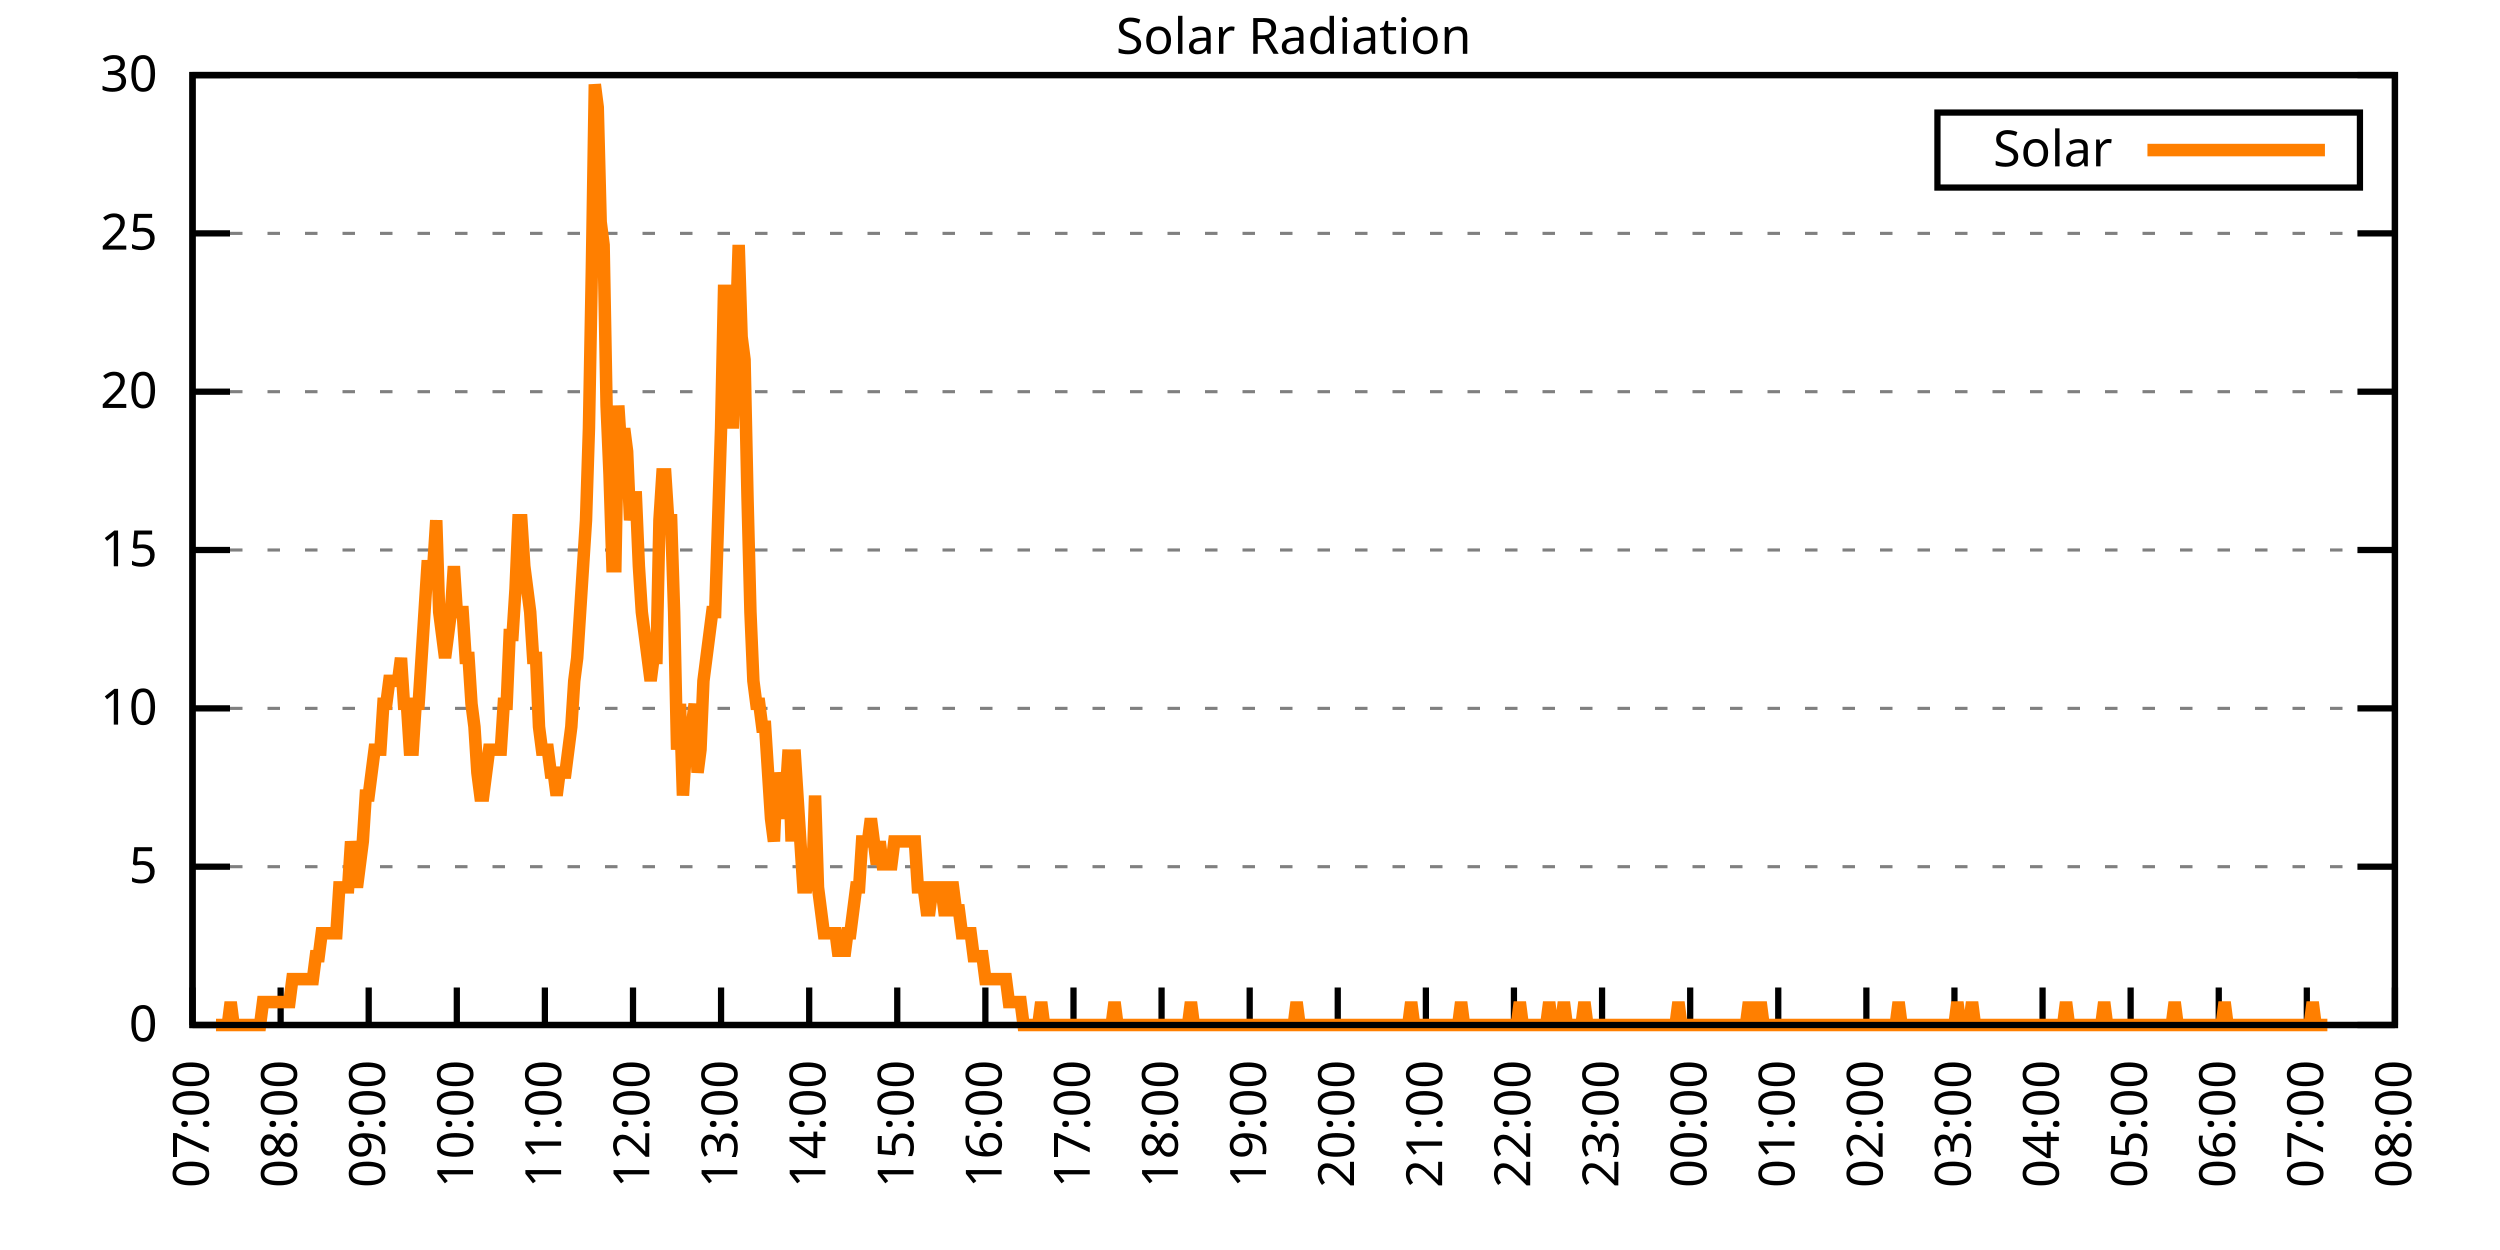
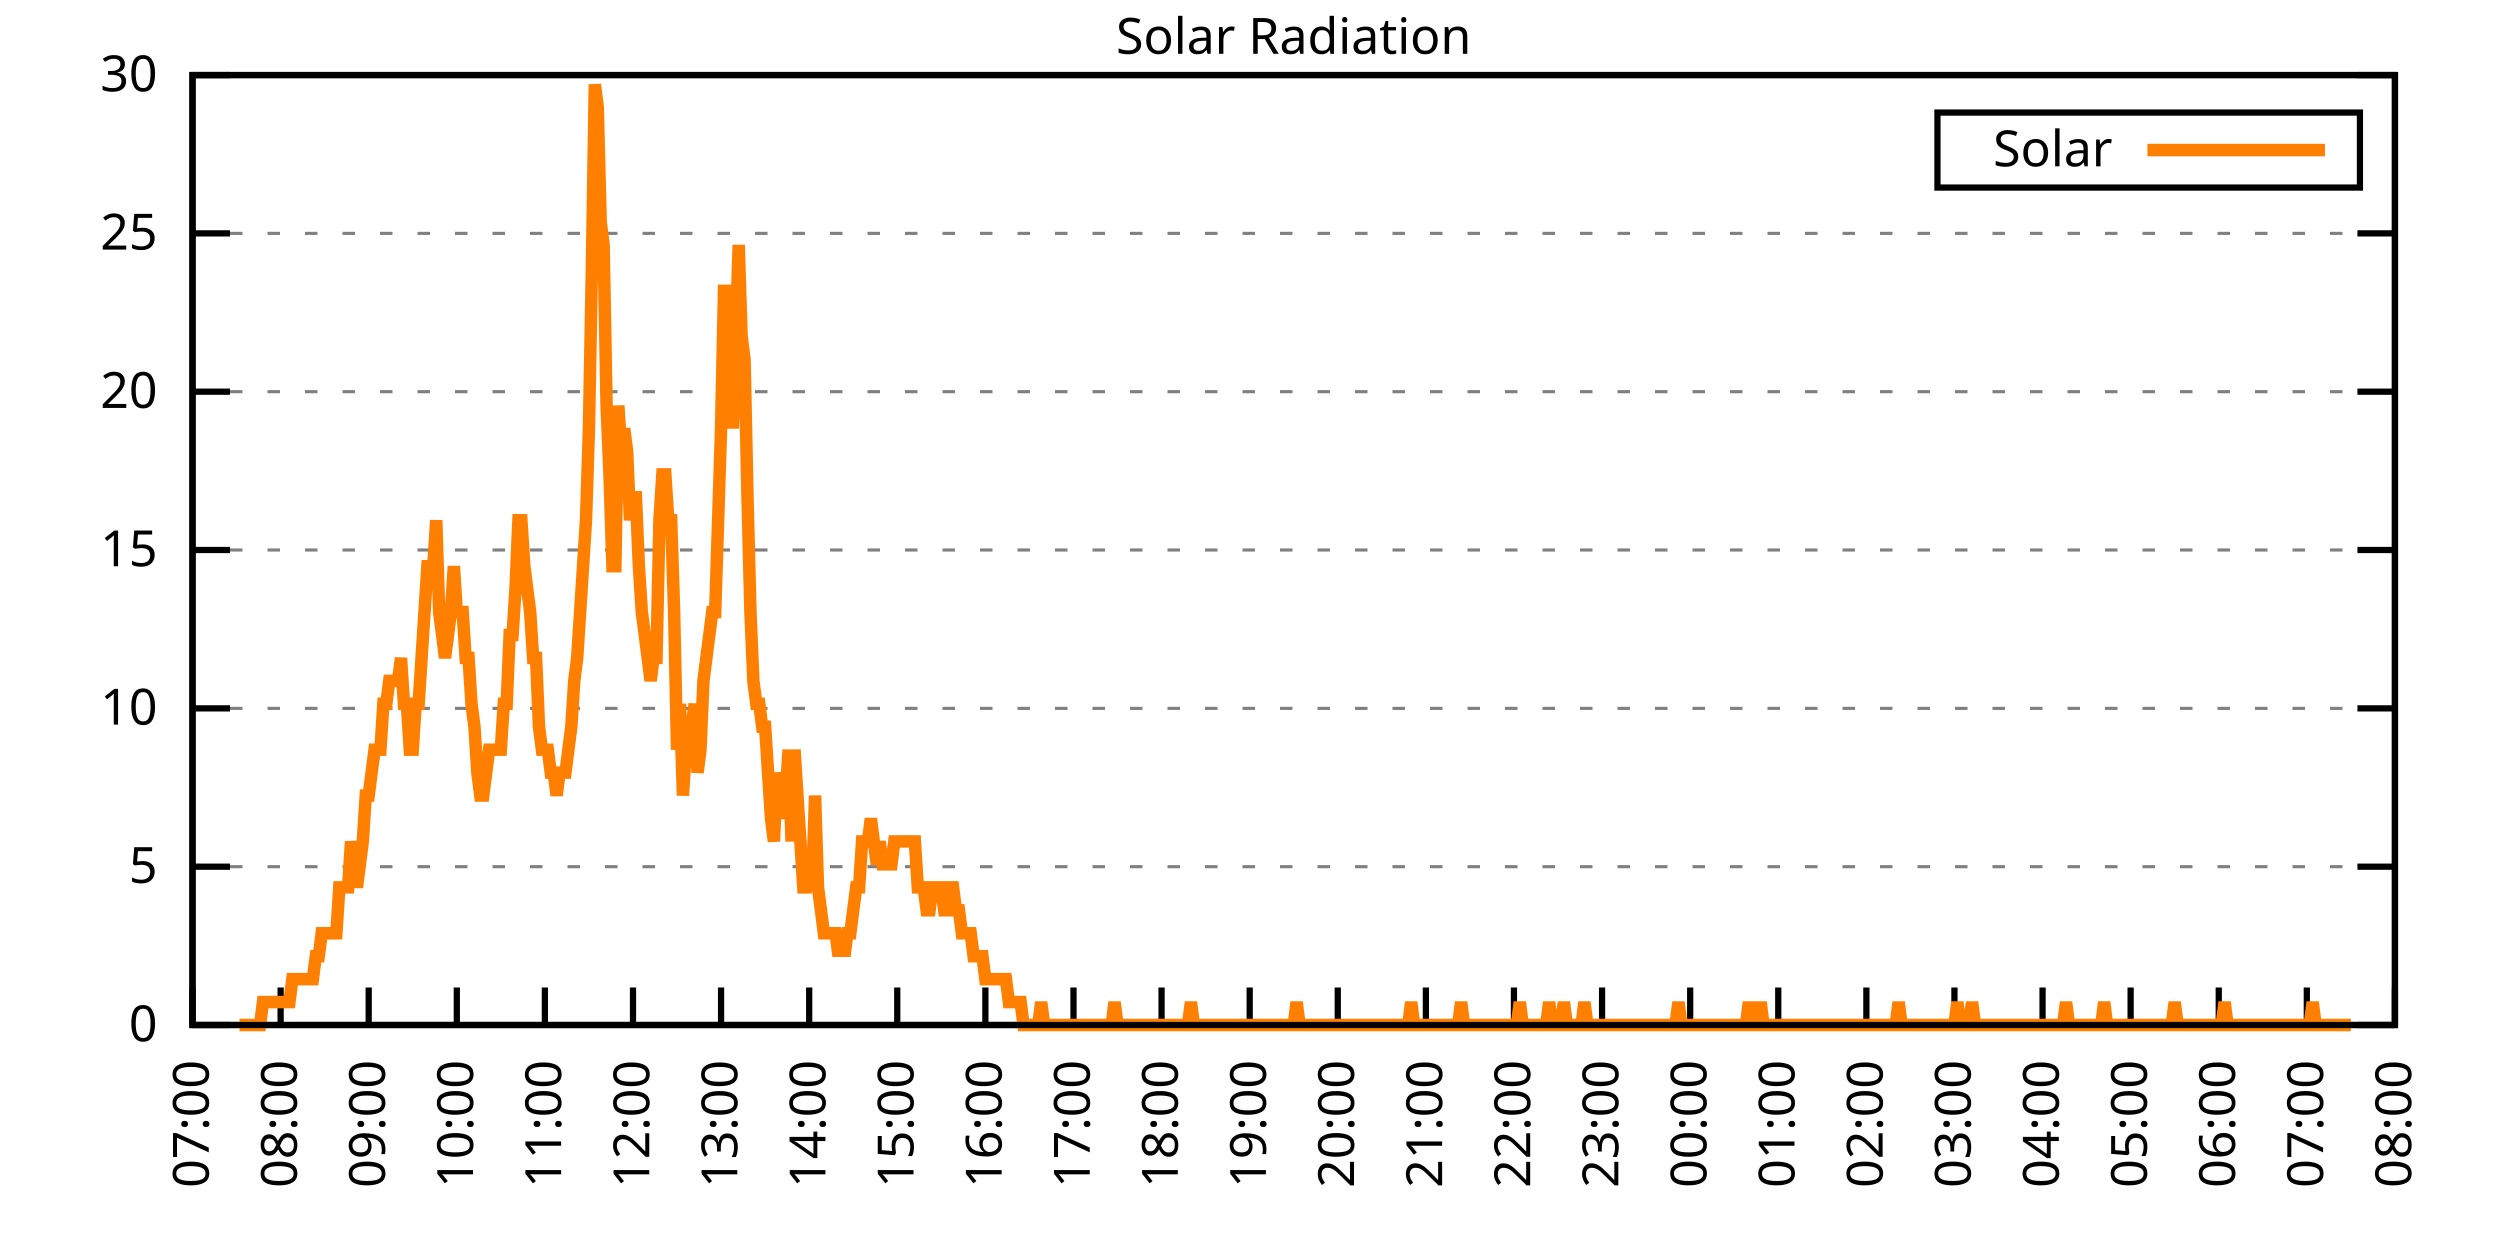
<svg xmlns="http://www.w3.org/2000/svg" xmlns:xlink="http://www.w3.org/1999/xlink" width="400" height="200" viewBox="0 0 400 200">
  <g id="gnuplot_canvas">
    <rect x="0" y="0" width="400" height="200" fill="none" />
    <defs>
      <circle id="gpDot" r="0.5" stroke-width="0.5" stroke="currentColor" />
      <path id="gpPt0" stroke-width="0.333" stroke="currentColor" d="M-1,0 h2 M0,-1 v2" />
      <path id="gpPt1" stroke-width="0.333" stroke="currentColor" d="M-1,-1 L1,1 M1,-1 L-1,1" />
      <path id="gpPt2" stroke-width="0.333" stroke="currentColor" d="M-1,0 L1,0 M0,-1 L0,1 M-1,-1 L1,1 M-1,1 L1,-1" />
      <rect id="gpPt3" stroke-width="0.333" stroke="currentColor" x="-1" y="-1" width="2" height="2" />
      <rect id="gpPt4" stroke-width="0.333" stroke="currentColor" fill="currentColor" x="-1" y="-1" width="2" height="2" />
      <circle id="gpPt5" stroke-width="0.333" stroke="currentColor" cx="0" cy="0" r="1" />
      <use xlink:href="#gpPt5" id="gpPt6" fill="currentColor" stroke="none" />
      <path id="gpPt7" stroke-width="0.333" stroke="currentColor" d="M0,-1.33 L-1.33,0.67 L1.33,0.67 z" />
      <use xlink:href="#gpPt7" id="gpPt8" fill="currentColor" stroke="none" />
      <use xlink:href="#gpPt7" id="gpPt9" stroke="currentColor" transform="rotate(180)" />
      <use xlink:href="#gpPt9" id="gpPt10" fill="currentColor" stroke="none" />
      <use xlink:href="#gpPt3" id="gpPt11" stroke="currentColor" transform="rotate(45)" />
      <use xlink:href="#gpPt11" id="gpPt12" fill="currentColor" stroke="none" />
      <path id="gpPt13" stroke-width="0.333" stroke="currentColor" d="M0,1.330 L1.265,0.411 L0.782,-1.067 L-0.782,-1.076 L-1.265,0.411 z" />
      <use xlink:href="#gpPt13" id="gpPt14" fill="currentColor" stroke="none" />
      <filter id="textbox" filterUnits="objectBoundingBox" x="0" y="0" height="1" width="1">
        <feFlood flood-color="white" flood-opacity="1" result="bgnd" />
        <feComposite in="SourceGraphic" in2="bgnd" operator="atop" />
      </filter>
      <filter id="greybox" filterUnits="objectBoundingBox" x="0" y="0" height="1" width="1">
        <feFlood flood-color="lightgrey" flood-opacity="1" result="grey" />
        <feComposite in="SourceGraphic" in2="grey" operator="atop" />
      </filter>
    </defs>
    <g fill="none" color="white" stroke="currentColor" stroke-width="1.00" stroke-linecap="butt" stroke-linejoin="miter">
</g>
    <g fill="none" color="black" stroke="currentColor" stroke-width="1.00" stroke-linecap="butt" stroke-linejoin="miter">
      <g stroke="none" shape-rendering="crispEdges">
        <polygon fill="rgb(255, 255, 255)" points="30.80,164.00 383.18,164.00 383.18,12.02 30.80,12.02 " />
      </g>
    </g>
    <g fill="none" color="black" stroke="currentColor" stroke-width="1.00" stroke-linecap="butt" stroke-linejoin="miter">
</g>
    <g fill="none" color="black" stroke="black" stroke-width="0.50" stroke-linecap="butt" stroke-linejoin="miter">
</g>
    <g fill="none" color="gray" stroke="currentColor" stroke-width="0.50" stroke-linecap="butt" stroke-linejoin="miter">
      <path stroke="gray" stroke-dasharray="2,4" class="gridline" d="M30.80,164.00 L383.19,164.00  " />
    </g>
    <g fill="none" color="gray" stroke="gray" stroke-width="1.00" stroke-linecap="butt" stroke-linejoin="miter">
</g>
    <g fill="none" color="black" stroke="currentColor" stroke-width="1.00" stroke-linecap="butt" stroke-linejoin="miter">
      <path stroke="black" d="M30.80,164.00 L36.80,164.00 M383.19,164.00 L377.19,164.00  " />
      <g transform="translate(25.20,166.60)" stroke="none" fill="black" font-family="Sans" font-size="8.00" text-anchor="end">
        <text>
          <tspan font-family="Sans"> 0</tspan>
        </text>
      </g>
    </g>
    <g fill="none" color="black" stroke="currentColor" stroke-width="1.00" stroke-linecap="butt" stroke-linejoin="miter">
</g>
    <g fill="none" color="black" stroke="black" stroke-width="0.50" stroke-linecap="butt" stroke-linejoin="miter">
</g>
    <g fill="none" color="gray" stroke="currentColor" stroke-width="0.50" stroke-linecap="butt" stroke-linejoin="miter">
      <path stroke="gray" stroke-dasharray="2,4" class="gridline" d="M30.80,138.67 L383.19,138.67  " />
    </g>
    <g fill="none" color="gray" stroke="gray" stroke-width="1.00" stroke-linecap="butt" stroke-linejoin="miter">
</g>
    <g fill="none" color="black" stroke="currentColor" stroke-width="1.00" stroke-linecap="butt" stroke-linejoin="miter">
      <path stroke="black" d="M30.80,138.67 L36.80,138.67 M383.19,138.67 L377.19,138.67  " />
      <g transform="translate(25.20,141.27)" stroke="none" fill="black" font-family="Sans" font-size="8.00" text-anchor="end">
        <text>
          <tspan font-family="Sans"> 5</tspan>
        </text>
      </g>
    </g>
    <g fill="none" color="black" stroke="currentColor" stroke-width="1.00" stroke-linecap="butt" stroke-linejoin="miter">
</g>
    <g fill="none" color="black" stroke="black" stroke-width="0.50" stroke-linecap="butt" stroke-linejoin="miter">
</g>
    <g fill="none" color="gray" stroke="currentColor" stroke-width="0.50" stroke-linecap="butt" stroke-linejoin="miter">
      <path stroke="gray" stroke-dasharray="2,4" class="gridline" d="M30.80,113.34 L383.19,113.34  " />
    </g>
    <g fill="none" color="gray" stroke="gray" stroke-width="1.00" stroke-linecap="butt" stroke-linejoin="miter">
</g>
    <g fill="none" color="black" stroke="currentColor" stroke-width="1.00" stroke-linecap="butt" stroke-linejoin="miter">
      <path stroke="black" d="M30.80,113.34 L36.80,113.34 M383.19,113.34 L377.19,113.34  " />
      <g transform="translate(25.20,115.94)" stroke="none" fill="black" font-family="Sans" font-size="8.00" text-anchor="end">
        <text>
          <tspan font-family="Sans"> 10</tspan>
        </text>
      </g>
    </g>
    <g fill="none" color="black" stroke="currentColor" stroke-width="1.00" stroke-linecap="butt" stroke-linejoin="miter">
</g>
    <g fill="none" color="black" stroke="black" stroke-width="0.50" stroke-linecap="butt" stroke-linejoin="miter">
</g>
    <g fill="none" color="gray" stroke="currentColor" stroke-width="0.50" stroke-linecap="butt" stroke-linejoin="miter">
      <path stroke="gray" stroke-dasharray="2,4" class="gridline" d="M30.80,88.00 L383.19,88.00  " />
    </g>
    <g fill="none" color="gray" stroke="gray" stroke-width="1.00" stroke-linecap="butt" stroke-linejoin="miter">
</g>
    <g fill="none" color="black" stroke="currentColor" stroke-width="1.00" stroke-linecap="butt" stroke-linejoin="miter">
      <path stroke="black" d="M30.80,88.00 L36.80,88.00 M383.19,88.00 L377.19,88.00  " />
      <g transform="translate(25.20,90.60)" stroke="none" fill="black" font-family="Sans" font-size="8.00" text-anchor="end">
        <text>
          <tspan font-family="Sans"> 15</tspan>
        </text>
      </g>
    </g>
    <g fill="none" color="black" stroke="currentColor" stroke-width="1.00" stroke-linecap="butt" stroke-linejoin="miter">
</g>
    <g fill="none" color="black" stroke="black" stroke-width="0.50" stroke-linecap="butt" stroke-linejoin="miter">
</g>
    <g fill="none" color="gray" stroke="currentColor" stroke-width="0.50" stroke-linecap="butt" stroke-linejoin="miter">
      <path stroke="gray" stroke-dasharray="2,4" class="gridline" d="M30.80,62.67 L383.19,62.67  " />
    </g>
    <g fill="none" color="gray" stroke="gray" stroke-width="1.00" stroke-linecap="butt" stroke-linejoin="miter">
</g>
    <g fill="none" color="black" stroke="currentColor" stroke-width="1.00" stroke-linecap="butt" stroke-linejoin="miter">
      <path stroke="black" d="M30.80,62.67 L36.80,62.67 M383.19,62.67 L377.19,62.67  " />
      <g transform="translate(25.20,65.27)" stroke="none" fill="black" font-family="Sans" font-size="8.00" text-anchor="end">
        <text>
          <tspan font-family="Sans"> 20</tspan>
        </text>
      </g>
    </g>
    <g fill="none" color="black" stroke="currentColor" stroke-width="1.00" stroke-linecap="butt" stroke-linejoin="miter">
</g>
    <g fill="none" color="black" stroke="black" stroke-width="0.50" stroke-linecap="butt" stroke-linejoin="miter">
</g>
    <g fill="none" color="gray" stroke="currentColor" stroke-width="0.50" stroke-linecap="butt" stroke-linejoin="miter">
      <path stroke="gray" stroke-dasharray="2,4" class="gridline" d="M30.80,37.34 L383.19,37.34  " />
    </g>
    <g fill="none" color="gray" stroke="gray" stroke-width="1.00" stroke-linecap="butt" stroke-linejoin="miter">
</g>
    <g fill="none" color="black" stroke="currentColor" stroke-width="1.00" stroke-linecap="butt" stroke-linejoin="miter">
      <path stroke="black" d="M30.80,37.34 L36.80,37.34 M383.19,37.34 L377.19,37.34  " />
      <g transform="translate(25.20,39.94)" stroke="none" fill="black" font-family="Sans" font-size="8.00" text-anchor="end">
        <text>
          <tspan font-family="Sans"> 25</tspan>
        </text>
      </g>
    </g>
    <g fill="none" color="black" stroke="currentColor" stroke-width="1.00" stroke-linecap="butt" stroke-linejoin="miter">
</g>
    <g fill="none" color="black" stroke="black" stroke-width="0.50" stroke-linecap="butt" stroke-linejoin="miter">
</g>
    <g fill="none" color="gray" stroke="currentColor" stroke-width="0.50" stroke-linecap="butt" stroke-linejoin="miter">
      <path stroke="gray" stroke-dasharray="2,4" class="gridline" d="M30.80,12.01 L383.19,12.01  " />
    </g>
    <g fill="none" color="gray" stroke="gray" stroke-width="1.00" stroke-linecap="butt" stroke-linejoin="miter">
</g>
    <g fill="none" color="black" stroke="currentColor" stroke-width="1.00" stroke-linecap="butt" stroke-linejoin="miter">
      <path stroke="black" d="M30.80,12.01 L36.80,12.01 M383.19,12.01 L377.19,12.01  " />
      <g transform="translate(25.20,14.61)" stroke="none" fill="black" font-family="Sans" font-size="8.00" text-anchor="end">
        <text>
          <tspan font-family="Sans"> 30</tspan>
        </text>
      </g>
    </g>
    <g fill="none" color="black" stroke="currentColor" stroke-width="1.00" stroke-linecap="butt" stroke-linejoin="miter">
      <path stroke="black" d="M30.80,164.00 L30.80,158.00  " />
      <g transform="translate(33.40,169.60) rotate(270.00)" stroke="none" fill="black" font-family="Sans" font-size="8.00" text-anchor="end">
        <text>
          <tspan font-family="Sans">07:00</tspan>
        </text>
      </g>
    </g>
    <g fill="none" color="black" stroke="currentColor" stroke-width="1.00" stroke-linecap="butt" stroke-linejoin="miter">
      <path stroke="black" d="M44.90,164.00 L44.90,158.00  " />
      <g transform="translate(47.50,169.60) rotate(270.00)" stroke="none" fill="black" font-family="Sans" font-size="8.00" text-anchor="end">
        <text>
          <tspan font-family="Sans">08:00</tspan>
        </text>
      </g>
    </g>
    <g fill="none" color="black" stroke="currentColor" stroke-width="1.00" stroke-linecap="butt" stroke-linejoin="miter">
      <path stroke="black" d="M58.99,164.00 L58.99,158.00  " />
      <g transform="translate(61.59,169.60) rotate(270.00)" stroke="none" fill="black" font-family="Sans" font-size="8.00" text-anchor="end">
        <text>
          <tspan font-family="Sans">09:00</tspan>
        </text>
      </g>
    </g>
    <g fill="none" color="black" stroke="currentColor" stroke-width="1.00" stroke-linecap="butt" stroke-linejoin="miter">
      <path stroke="black" d="M73.09,164.00 L73.09,158.00  " />
      <g transform="translate(75.69,169.60) rotate(270.00)" stroke="none" fill="black" font-family="Sans" font-size="8.00" text-anchor="end">
        <text>
          <tspan font-family="Sans">10:00</tspan>
        </text>
      </g>
    </g>
    <g fill="none" color="black" stroke="currentColor" stroke-width="1.00" stroke-linecap="butt" stroke-linejoin="miter">
      <path stroke="black" d="M87.18,164.00 L87.18,158.00  " />
      <g transform="translate(89.78,169.60) rotate(270.00)" stroke="none" fill="black" font-family="Sans" font-size="8.00" text-anchor="end">
        <text>
          <tspan font-family="Sans">11:00</tspan>
        </text>
      </g>
    </g>
    <g fill="none" color="black" stroke="currentColor" stroke-width="1.00" stroke-linecap="butt" stroke-linejoin="miter">
      <path stroke="black" d="M101.28,164.00 L101.28,158.00  " />
      <g transform="translate(103.88,169.60) rotate(270.00)" stroke="none" fill="black" font-family="Sans" font-size="8.00" text-anchor="end">
        <text>
          <tspan font-family="Sans">12:00</tspan>
        </text>
      </g>
    </g>
    <g fill="none" color="black" stroke="currentColor" stroke-width="1.00" stroke-linecap="butt" stroke-linejoin="miter">
      <path stroke="black" d="M115.37,164.00 L115.37,158.00  " />
      <g transform="translate(117.97,169.60) rotate(270.00)" stroke="none" fill="black" font-family="Sans" font-size="8.00" text-anchor="end">
        <text>
          <tspan font-family="Sans">13:00</tspan>
        </text>
      </g>
    </g>
    <g fill="none" color="black" stroke="currentColor" stroke-width="1.00" stroke-linecap="butt" stroke-linejoin="miter">
      <path stroke="black" d="M129.47,164.00 L129.47,158.00  " />
      <g transform="translate(132.07,169.60) rotate(270.00)" stroke="none" fill="black" font-family="Sans" font-size="8.00" text-anchor="end">
        <text>
          <tspan font-family="Sans">14:00</tspan>
        </text>
      </g>
    </g>
    <g fill="none" color="black" stroke="currentColor" stroke-width="1.00" stroke-linecap="butt" stroke-linejoin="miter">
      <path stroke="black" d="M143.56,164.00 L143.56,158.00  " />
      <g transform="translate(146.16,169.60) rotate(270.00)" stroke="none" fill="black" font-family="Sans" font-size="8.00" text-anchor="end">
        <text>
          <tspan font-family="Sans">15:00</tspan>
        </text>
      </g>
    </g>
    <g fill="none" color="black" stroke="currentColor" stroke-width="1.00" stroke-linecap="butt" stroke-linejoin="miter">
      <path stroke="black" d="M157.66,164.00 L157.66,158.00  " />
      <g transform="translate(160.26,169.60) rotate(270.00)" stroke="none" fill="black" font-family="Sans" font-size="8.00" text-anchor="end">
        <text>
          <tspan font-family="Sans">16:00</tspan>
        </text>
      </g>
    </g>
    <g fill="none" color="black" stroke="currentColor" stroke-width="1.00" stroke-linecap="butt" stroke-linejoin="miter">
      <path stroke="black" d="M171.76,164.00 L171.76,158.00  " />
      <g transform="translate(174.36,169.60) rotate(270.00)" stroke="none" fill="black" font-family="Sans" font-size="8.00" text-anchor="end">
        <text>
          <tspan font-family="Sans">17:00</tspan>
        </text>
      </g>
    </g>
    <g fill="none" color="black" stroke="currentColor" stroke-width="1.00" stroke-linecap="butt" stroke-linejoin="miter">
      <path stroke="black" d="M185.85,164.00 L185.85,158.00  " />
      <g transform="translate(188.45,169.60) rotate(270.00)" stroke="none" fill="black" font-family="Sans" font-size="8.00" text-anchor="end">
        <text>
          <tspan font-family="Sans">18:00</tspan>
        </text>
      </g>
    </g>
    <g fill="none" color="black" stroke="currentColor" stroke-width="1.00" stroke-linecap="butt" stroke-linejoin="miter">
      <path stroke="black" d="M199.95,164.00 L199.95,158.00  " />
      <g transform="translate(202.55,169.60) rotate(270.00)" stroke="none" fill="black" font-family="Sans" font-size="8.00" text-anchor="end">
        <text>
          <tspan font-family="Sans">19:00</tspan>
        </text>
      </g>
    </g>
    <g fill="none" color="black" stroke="currentColor" stroke-width="1.00" stroke-linecap="butt" stroke-linejoin="miter">
      <path stroke="black" d="M214.04,164.00 L214.04,158.00  " />
      <g transform="translate(216.64,169.60) rotate(270.00)" stroke="none" fill="black" font-family="Sans" font-size="8.00" text-anchor="end">
        <text>
          <tspan font-family="Sans">20:00</tspan>
        </text>
      </g>
    </g>
    <g fill="none" color="black" stroke="currentColor" stroke-width="1.00" stroke-linecap="butt" stroke-linejoin="miter">
      <path stroke="black" d="M228.14,164.00 L228.14,158.00  " />
      <g transform="translate(230.74,169.60) rotate(270.00)" stroke="none" fill="black" font-family="Sans" font-size="8.00" text-anchor="end">
        <text>
          <tspan font-family="Sans">21:00</tspan>
        </text>
      </g>
    </g>
    <g fill="none" color="black" stroke="currentColor" stroke-width="1.00" stroke-linecap="butt" stroke-linejoin="miter">
      <path stroke="black" d="M242.23,164.00 L242.23,158.00  " />
      <g transform="translate(244.83,169.60) rotate(270.00)" stroke="none" fill="black" font-family="Sans" font-size="8.00" text-anchor="end">
        <text>
          <tspan font-family="Sans">22:00</tspan>
        </text>
      </g>
    </g>
    <g fill="none" color="black" stroke="currentColor" stroke-width="1.00" stroke-linecap="butt" stroke-linejoin="miter">
      <path stroke="black" d="M256.33,164.00 L256.33,158.00  " />
      <g transform="translate(258.93,169.60) rotate(270.00)" stroke="none" fill="black" font-family="Sans" font-size="8.00" text-anchor="end">
        <text>
          <tspan font-family="Sans">23:00</tspan>
        </text>
      </g>
    </g>
    <g fill="none" color="black" stroke="currentColor" stroke-width="1.00" stroke-linecap="butt" stroke-linejoin="miter">
      <path stroke="black" d="M270.43,164.00 L270.43,158.00  " />
      <g transform="translate(273.03,169.60) rotate(270.00)" stroke="none" fill="black" font-family="Sans" font-size="8.00" text-anchor="end">
        <text>
          <tspan font-family="Sans">00:00</tspan>
        </text>
      </g>
    </g>
    <g fill="none" color="black" stroke="currentColor" stroke-width="1.00" stroke-linecap="butt" stroke-linejoin="miter">
      <path stroke="black" d="M284.52,164.00 L284.52,158.00  " />
      <g transform="translate(287.12,169.60) rotate(270.00)" stroke="none" fill="black" font-family="Sans" font-size="8.00" text-anchor="end">
        <text>
          <tspan font-family="Sans">01:00</tspan>
        </text>
      </g>
    </g>
    <g fill="none" color="black" stroke="currentColor" stroke-width="1.00" stroke-linecap="butt" stroke-linejoin="miter">
      <path stroke="black" d="M298.62,164.00 L298.62,158.00  " />
      <g transform="translate(301.22,169.60) rotate(270.00)" stroke="none" fill="black" font-family="Sans" font-size="8.00" text-anchor="end">
        <text>
          <tspan font-family="Sans">02:00</tspan>
        </text>
      </g>
    </g>
    <g fill="none" color="black" stroke="currentColor" stroke-width="1.00" stroke-linecap="butt" stroke-linejoin="miter">
      <path stroke="black" d="M312.71,164.00 L312.71,158.00  " />
      <g transform="translate(315.31,169.60) rotate(270.00)" stroke="none" fill="black" font-family="Sans" font-size="8.00" text-anchor="end">
        <text>
          <tspan font-family="Sans">03:00</tspan>
        </text>
      </g>
    </g>
    <g fill="none" color="black" stroke="currentColor" stroke-width="1.00" stroke-linecap="butt" stroke-linejoin="miter">
      <path stroke="black" d="M326.81,164.00 L326.81,158.00  " />
      <g transform="translate(329.41,169.60) rotate(270.00)" stroke="none" fill="black" font-family="Sans" font-size="8.00" text-anchor="end">
        <text>
          <tspan font-family="Sans">04:00</tspan>
        </text>
      </g>
    </g>
    <g fill="none" color="black" stroke="currentColor" stroke-width="1.00" stroke-linecap="butt" stroke-linejoin="miter">
      <path stroke="black" d="M340.90,164.00 L340.90,158.00  " />
      <g transform="translate(343.50,169.60) rotate(270.00)" stroke="none" fill="black" font-family="Sans" font-size="8.00" text-anchor="end">
        <text>
          <tspan font-family="Sans">05:00</tspan>
        </text>
      </g>
    </g>
    <g fill="none" color="black" stroke="currentColor" stroke-width="1.00" stroke-linecap="butt" stroke-linejoin="miter">
      <path stroke="black" d="M355.00,164.00 L355.00,158.00  " />
      <g transform="translate(357.60,169.60) rotate(270.00)" stroke="none" fill="black" font-family="Sans" font-size="8.00" text-anchor="end">
        <text>
          <tspan font-family="Sans">06:00</tspan>
        </text>
      </g>
    </g>
    <g fill="none" color="black" stroke="currentColor" stroke-width="1.00" stroke-linecap="butt" stroke-linejoin="miter">
      <path stroke="black" d="M369.09,164.00 L369.09,158.00  " />
      <g transform="translate(371.69,169.60) rotate(270.00)" stroke="none" fill="black" font-family="Sans" font-size="8.00" text-anchor="end">
        <text>
          <tspan font-family="Sans">07:00</tspan>
        </text>
      </g>
    </g>
    <g fill="none" color="black" stroke="currentColor" stroke-width="1.00" stroke-linecap="butt" stroke-linejoin="miter">
      <path stroke="black" d="M383.19,164.00 L383.19,158.00  " />
      <g transform="translate(385.79,169.60) rotate(270.00)" stroke="none" fill="black" font-family="Sans" font-size="8.00" text-anchor="end">
        <text>
          <tspan font-family="Sans">08:00</tspan>
        </text>
      </g>
    </g>
    <g fill="none" color="black" stroke="currentColor" stroke-width="1.00" stroke-linecap="butt" stroke-linejoin="miter">
</g>
    <g fill="none" color="black" stroke="currentColor" stroke-width="1.00" stroke-linecap="butt" stroke-linejoin="miter">
      <path stroke="black" d="M30.80,12.01 L30.80,164.00 L383.19,164.00 L383.19,12.01 L30.80,12.01 Z  " />
    </g>
    <g fill="none" color="black" stroke="currentColor" stroke-width="1.00" stroke-linecap="butt" stroke-linejoin="miter">
</g>
    <g fill="none" color="black" stroke="currentColor" stroke-width="1.00" stroke-linecap="butt" stroke-linejoin="miter">
      <path stroke="black" d="M309.99,30.01 L309.99,18.01 L377.59,18.01 L377.59,30.01 L309.99,30.01 Z  " />
    </g>
    <g id="Solar_Radiation_plot_1">
      <g fill="none" color="white" stroke="black" stroke-width="2.00" stroke-linecap="butt" stroke-linejoin="miter">
</g>
      <g fill="none" color="black" stroke="currentColor" stroke-width="2.00" stroke-linecap="butt" stroke-linejoin="miter">
        <g transform="translate(337.99,26.61)" stroke="none" fill="black" font-family="Sans" font-size="8.00" text-anchor="end">
          <text>
            <tspan font-family="Sans">Solar</tspan>
          </text>
        </g>
      </g>
      <g fill="none" color="black" stroke="currentColor" stroke-width="2.00" stroke-linecap="butt" stroke-linejoin="miter">
-         <path stroke="rgb(255, 127,   0)" d="M343.59,24.01 L371.99,24.01 M34.56,164.00 L35.03,164.00 L35.50,164.00 L35.97,164.00 L36.44,164.00 L36.91,160.33   L37.38,164.00 L37.85,164.00 L38.32,164.00 L38.79,164.00 L39.26,164.00 L39.73,164.00 L40.20,164.00 L40.67,164.00   L41.14,164.00 L41.61,164.00 L42.08,160.33 L42.55,160.33 L43.02,160.33 L43.49,160.33 L43.96,160.33 L44.43,160.33   L44.90,160.33 L45.37,160.33 L45.84,160.33 L46.31,160.33 L46.78,156.66 L47.24,156.66 L47.71,156.66 L48.18,156.66   L48.65,156.66 L49.12,156.66 L49.59,156.66 L50.06,156.66 L50.53,152.99 L51.00,152.99 L51.47,149.32 L51.94,149.32   L52.41,149.32 L52.88,149.32 L53.35,149.32 L53.82,149.32 L54.29,141.98 L54.76,141.98 L55.23,141.98 L55.70,141.98   L56.17,134.63 L56.64,138.30 L57.11,141.98 L57.58,138.30 L58.05,134.63 L58.52,127.29 L58.99,127.29 L59.46,123.62   L59.93,119.95 L60.40,119.95 L60.87,119.95 L61.34,112.61 L61.81,112.61 L62.28,108.94 L62.75,108.94 L63.22,108.94   L63.69,108.94 L64.16,105.27 L64.63,112.61 L65.10,112.61 L65.57,119.95 L66.04,119.95 L66.51,112.61 L66.98,112.61   L67.45,105.27 L67.92,97.93 L68.39,90.59 L68.86,90.59 L69.33,90.59 L69.80,83.24 L70.27,97.93 L70.74,101.60   L71.21,105.27 L71.68,101.60 L72.15,97.93 L72.62,90.59 L73.09,97.93 L73.56,97.93 L74.03,97.93 L74.50,105.27   L74.97,105.27 L75.44,112.61 L75.91,116.28 L76.38,123.62 L76.85,127.29 L77.32,127.29 L77.79,123.62 L78.26,119.95   L78.73,119.95 L79.19,119.95 L79.66,119.95 L80.13,119.95 L80.60,112.61 L81.07,112.61 L81.54,101.60 L82.01,101.60   L82.48,94.26 L82.95,83.24 L83.42,83.24 L83.89,90.59 L84.36,94.26 L84.83,97.93 L85.30,105.27 L85.77,105.27   L86.24,116.28 L86.71,119.95 L87.18,119.95 L87.65,119.95 L88.12,123.62 L88.59,123.62 L89.06,127.29 L89.53,123.62   L90.00,123.62 L90.47,123.62 L90.94,119.95 L91.41,116.28 L91.88,108.94 L92.35,105.27 L92.82,97.93 L93.29,90.59   L93.76,83.24 L94.23,68.56 L94.70,42.87 L95.17,13.50 L95.64,17.17 L96.11,35.52 L96.58,39.19 L97.05,64.89   L97.52,75.90 L97.99,90.59 L98.46,90.59 L98.93,64.89 L99.40,72.23 L99.87,68.56 L100.34,72.23 L100.81,83.24   L101.28,79.57 L101.75,79.57 L102.22,90.59 L102.69,97.93 L103.16,101.60 L103.63,105.27 L104.10,108.94 L104.57,105.27   L105.04,105.27 L105.51,83.24 L105.98,75.90 L106.45,75.90 L106.92,83.24 L107.39,83.24 L107.86,97.93 L108.33,119.95   L108.80,112.61 L109.27,127.29 L109.74,119.95 L110.21,119.95 L110.68,116.28 L111.14,112.61 L111.61,123.62 L112.08,119.95   L112.55,108.94 L113.02,105.27 L113.49,101.60 L113.96,97.93 L114.43,97.93 L114.90,83.24 L115.37,68.56 L115.84,46.54   L116.31,46.54 L116.78,57.55 L117.25,68.56 L117.72,53.88 L118.19,39.19 L118.66,53.88 L119.13,57.55 L119.60,79.57   L120.07,97.93 L120.54,108.94 L121.01,112.61 L121.48,112.61 L121.95,116.28 L122.42,116.28 L122.89,123.62 L123.36,130.96   L123.83,134.63 L124.30,123.62 L124.77,127.29 L125.24,130.96 L125.71,127.29 L126.18,119.95 L126.65,134.63 L127.12,119.95   L127.59,127.29 L128.06,134.63 L128.53,141.98 L129.00,141.98 L129.47,138.30 L129.94,141.98 L130.41,127.29 L130.88,141.98   L131.35,145.65 L131.82,149.32 L132.29,149.32 L132.76,149.32 L133.23,149.32 L133.70,149.32 L134.17,152.99 L134.64,149.32   L135.11,152.99 L135.58,149.32 L136.05,149.32 L136.52,145.65 L136.99,141.98 L137.46,141.98 L137.93,134.63 L138.40,134.63   L138.87,134.63 L139.34,130.96 L139.81,134.63 L140.28,138.30 L140.75,134.63 L141.22,138.30 L141.69,138.30 L142.16,138.30   L142.63,138.30 L143.09,134.63 L143.56,134.63 L144.03,134.63 L144.50,134.63 L144.97,134.63 L145.44,134.63 L145.91,134.63   L146.38,134.63 L146.85,141.98 L147.32,141.98 L147.79,141.98 L148.26,145.65 L148.73,145.65 L149.20,141.98 L149.67,141.98   L150.14,141.98 L150.61,141.98 L151.08,145.65 L151.55,145.65 L152.02,141.98 L152.49,141.98 L152.96,145.65 L153.43,145.65   L153.90,149.32 L154.37,149.32 L154.84,149.32 L155.31,149.32 L155.78,152.99 L156.25,152.99 L156.72,152.99 L157.19,152.99   L157.66,156.66 L158.13,156.66 L158.60,156.66 L159.07,156.66 L159.54,156.66 L160.01,156.66 L160.48,156.66 L160.95,156.66   L161.42,160.33 L161.89,160.33 L162.36,160.33 L162.83,160.33 L163.30,160.33 L163.77,164.00 L164.24,164.00 L164.71,164.00   L165.18,164.00 L165.65,164.00 L166.12,164.00 L166.59,160.33 L167.06,164.00 L167.53,164.00 L168.00,164.00 L168.47,164.00   L168.94,164.00 L169.41,164.00 L169.88,164.00 L170.35,164.00 L170.82,164.00 L171.29,164.00 L171.76,164.00 L172.23,164.00   L172.70,164.00 L173.17,164.00 L173.64,164.00 L174.11,164.00 L174.58,164.00 L175.04,164.00 L175.51,164.00 L175.98,164.00   L176.45,164.00 L176.92,164.00 L177.39,164.00 L177.86,164.00 L178.33,160.33 L178.80,164.00 L179.27,164.00 L179.74,164.00   L180.21,164.00 L180.68,164.00 L181.15,164.00 L181.62,164.00 L182.09,164.00 L182.56,164.00 L183.03,164.00 L183.50,164.00   L183.97,164.00 L184.44,164.00 L184.91,164.00 L185.38,164.00 L185.85,164.00 L186.32,164.00 L186.79,164.00 L187.26,164.00   L187.73,164.00 L188.20,164.00 L188.67,164.00 L189.14,164.00 L189.61,164.00 L190.08,164.00 L190.55,160.33 L191.02,164.00   L191.49,164.00 L191.96,164.00 L192.43,164.00 L192.90,164.00 L193.37,164.00 L193.84,164.00 L194.31,164.00 L194.78,164.00   L195.25,164.00 L195.72,164.00 L196.19,164.00 L196.66,164.00 L197.13,164.00 L197.60,164.00 L198.07,164.00 L198.54,164.00   L199.01,164.00 L199.48,164.00 L199.95,164.00 L200.42,164.00 L200.89,164.00 L201.36,164.00 L201.83,164.00 L202.30,164.00   L202.77,164.00 L203.24,164.00 L203.71,164.00 L204.18,164.00 L204.65,164.00 L205.12,164.00 L205.59,164.00 L206.06,164.00   L206.53,164.00 L207.00,164.00 L207.46,160.33 L207.93,164.00 L208.40,164.00 L208.87,164.00 L209.34,164.00 L209.81,164.00   L210.28,164.00 L210.75,164.00 L211.22,164.00 L211.69,164.00 L212.16,164.00 L212.63,164.00 L213.10,164.00 L213.57,164.00   L214.04,164.00 L214.51,164.00 L214.98,164.00 L215.45,164.00 L215.92,164.00 L216.39,164.00 L216.86,164.00 L217.33,164.00   L217.80,164.00 L218.27,164.00 L218.74,164.00 L219.21,164.00 L219.68,164.00 L220.15,164.00 L220.62,164.00 L221.09,164.00   L221.56,164.00 L222.03,164.00 L222.50,164.00 L222.97,164.00 L223.44,164.00 L223.91,164.00 L224.38,164.00 L224.85,164.00   L225.32,164.00 L225.79,160.33 L226.26,164.00 L226.73,164.00 L227.20,164.00 L227.67,164.00 L228.14,164.00 L228.61,164.00   L229.08,164.00 L229.55,164.00 L230.02,164.00 L230.49,164.00 L230.96,164.00 L231.43,164.00 L231.90,164.00 L232.37,164.00   L232.84,164.00 L233.31,164.00 L233.78,160.33 L234.25,164.00 L234.72,164.00 L235.19,164.00 L235.66,164.00 L236.13,164.00   L236.60,164.00 L237.07,164.00 L237.54,164.00 L238.01,164.00 L238.48,164.00 L238.95,164.00 L239.41,164.00 L239.88,164.00   L240.35,164.00 L240.82,164.00 L241.29,164.00 L241.76,164.00 L242.23,164.00 L242.70,164.00 L243.17,160.33 L243.64,164.00   L244.11,164.00 L244.58,164.00 L245.05,164.00 L245.52,164.00 L245.99,164.00 L246.46,164.00 L246.93,164.00 L247.40,164.00   L247.87,160.33 L248.34,164.00 L248.81,164.00 L249.28,164.00 L249.75,164.00 L250.22,160.33 L250.69,164.00 L251.16,164.00   L251.63,164.00 L252.10,164.00 L252.57,164.00 L253.04,164.00 L253.51,160.33 L253.98,164.00 L254.45,164.00 L254.92,164.00   L255.39,164.00 L255.86,164.00 L256.33,164.00 L256.80,164.00 L257.27,164.00 L257.74,164.00 L258.21,164.00 L258.68,164.00   L259.15,164.00 L259.62,164.00 L260.09,164.00 L260.56,164.00 L261.03,164.00 L261.50,164.00 L261.97,164.00 L262.44,164.00   L262.91,164.00 L263.38,164.00 L263.85,164.00 L264.32,164.00 L264.79,164.00 L265.26,164.00 L265.73,164.00 L266.20,164.00   L266.67,164.00 L267.14,164.00 L267.61,164.00 L268.08,164.00 L268.55,160.33 L269.02,164.00 L269.49,164.00 L269.96,164.00   L270.43,164.00 L270.90,164.00 L271.36,164.00 L271.83,164.00 L272.30,164.00 L272.77,164.00 L273.24,164.00 L273.71,164.00   L274.18,164.00 L274.65,164.00 L275.12,164.00 L275.59,164.00 L276.06,164.00 L276.53,164.00 L277.00,164.00 L277.47,164.00   L277.94,164.00 L278.41,164.00 L278.88,164.00 L279.35,164.00 L279.82,160.33 L280.29,164.00 L280.76,164.00 L281.23,164.00   L281.70,160.33 L282.17,164.00 L282.64,164.00 L283.11,164.00 L283.58,164.00 L284.05,164.00 L284.52,164.00 L284.99,164.00   L285.46,164.00 L285.93,164.00 L286.40,164.00 L286.87,164.00 L287.34,164.00 L287.81,164.00 L288.28,164.00 L288.75,164.00   L289.22,164.00 L289.69,164.00 L290.16,164.00 L290.63,164.00 L291.10,164.00 L291.57,164.00 L292.04,164.00 L292.51,164.00   L292.98,164.00 L293.45,164.00 L293.92,164.00 L294.39,164.00 L294.86,164.00 L295.33,164.00 L295.80,164.00 L296.27,164.00   L296.74,164.00 L297.21,164.00 L297.68,164.00 L298.15,164.00 L298.62,164.00 L299.09,164.00 L299.56,164.00 L300.03,164.00   L300.50,164.00 L300.97,164.00 L301.44,164.00 L301.91,164.00 L302.38,164.00 L302.85,164.00 L303.31,164.00 L303.78,160.33   L304.25,164.00 L304.72,164.00 L305.19,164.00 L305.66,164.00 L306.13,164.00 L306.60,164.00 L307.07,164.00 L307.54,164.00   L308.01,164.00 L308.48,164.00 L308.95,164.00 L309.42,164.00 L309.89,164.00 L310.36,164.00 L310.83,164.00 L311.30,164.00   L311.77,164.00 L312.24,164.00 L312.71,164.00 L313.18,160.33 L313.65,164.00 L314.12,164.00 L314.59,164.00 L315.06,164.00   L315.53,160.33 L316.00,164.00 L316.47,164.00 L316.94,164.00 L317.41,164.00 L317.88,164.00 L318.35,164.00 L318.82,164.00   L319.29,164.00 L319.76,164.00 L320.23,164.00 L320.70,164.00 L321.17,164.00 L321.64,164.00 L322.11,164.00 L322.58,164.00   L323.05,164.00 L323.52,164.00 L323.99,164.00 L324.46,164.00 L324.93,164.00 L325.40,164.00 L325.87,164.00 L326.34,164.00   L326.81,164.00 L327.28,164.00 L327.75,164.00 L328.22,164.00 L328.69,164.00 L329.16,164.00 L329.63,164.00 L330.10,164.00   L330.57,160.33 L331.04,164.00 L331.51,164.00 L331.98,164.00 L332.45,164.00 L332.92,164.00 L333.39,164.00 L333.86,164.00   L334.33,164.00 L334.80,164.00 L335.26,164.00 L335.73,164.00 L336.20,164.00 L336.67,160.33 L337.14,164.00 L337.61,164.00   L338.08,164.00 L338.55,164.00 L339.02,164.00 L339.49,164.00 L339.96,164.00 L340.43,164.00 L340.90,164.00 L341.37,164.00   L341.84,164.00 L342.31,164.00 L342.78,164.00 L343.25,164.00 L343.72,164.00 L344.19,164.00 L344.66,164.00 L345.13,164.00   L345.60,164.00 L346.07,164.00 L346.54,164.00 L347.01,164.00 L347.48,164.00 L347.95,160.33 L348.42,164.00 L348.89,164.00   L349.36,164.00 L349.83,164.00 L350.30,164.00 L350.77,164.00 L351.24,164.00 L351.71,164.00 L352.18,164.00 L352.65,164.00   L353.12,164.00 L353.59,164.00 L354.06,164.00 L354.53,164.00 L355.00,164.00 L355.47,164.00 L355.94,160.33 L356.41,164.00   L356.88,164.00 L357.35,164.00 L357.82,164.00 L358.29,164.00 L358.76,164.00 L359.23,164.00 L359.70,164.00 L360.17,164.00   L360.64,164.00 L361.11,164.00 L361.58,164.00 L362.05,164.00 L362.52,164.00 L362.99,164.00 L363.46,164.00 L363.93,164.00   L364.40,164.00 L364.87,164.00 L365.34,164.00 L365.81,164.00 L366.28,164.00 L366.75,164.00 L367.21,164.00 L367.68,164.00   L368.15,164.00 L368.62,164.00 L369.09,164.00 L369.56,164.00 L370.03,160.33 L370.50,164.00 L370.97,164.00 L371.44,164.00   L371.91,164.00 L372.38,164.00  " />
+         <path stroke="rgb(255, 127,   0)" d="M343.59,24.01 L371.99,24.01 M38.32,164.00 L38.79,164.00 L39.26,164.00 L39.73,164.00 L40.20,164.00 L40.67,164.00   L41.14,164.00 L41.61,164.00 L42.08,160.33 L42.55,160.33 L43.02,160.33 L43.49,160.33 L43.96,160.33 L44.43,160.33   L44.90,160.33 L45.37,160.33 L45.84,160.33 L46.31,160.33 L46.78,156.66 L47.24,156.66 L47.71,156.66 L48.18,156.66   L48.65,156.66 L49.12,156.66 L49.59,156.66 L50.06,156.66 L50.53,152.99 L51.00,152.99 L51.47,149.32 L51.94,149.32   L52.41,149.32 L52.88,149.32 L53.35,149.32 L53.82,149.32 L54.29,141.98 L54.76,141.98 L55.23,141.98 L55.70,141.98   L56.17,134.63 L56.64,138.30 L57.11,141.98 L57.58,138.30 L58.05,134.63 L58.52,127.29 L58.99,127.29 L59.46,123.62   L59.93,119.95 L60.40,119.95 L60.87,119.95 L61.34,112.61 L61.81,112.61 L62.28,108.94 L62.75,108.94 L63.22,108.94   L63.69,108.94 L64.16,105.27 L64.63,112.61 L65.10,112.61 L65.57,119.95 L66.04,119.95 L66.51,112.61 L66.98,112.61   L67.45,105.27 L67.92,97.93 L68.39,90.59 L68.86,90.59 L69.33,90.59 L69.80,83.24 L70.27,97.93 L70.74,101.60   L71.21,105.27 L71.68,101.60 L72.15,97.93 L72.62,90.59 L73.09,97.93 L73.56,97.93 L74.03,97.93 L74.50,105.27   L74.97,105.27 L75.44,112.61 L75.91,116.28 L76.38,123.62 L76.85,127.29 L77.32,127.29 L77.79,123.62 L78.26,119.95   L78.73,119.95 L79.19,119.95 L79.66,119.95 L80.13,119.95 L80.60,112.61 L81.07,112.61 L81.54,101.60 L82.01,101.60   L82.48,94.26 L82.95,83.24 L83.42,83.24 L83.89,90.59 L84.36,94.26 L84.83,97.93 L85.30,105.27 L85.77,105.27   L86.24,116.28 L86.71,119.95 L87.18,119.95 L87.65,119.95 L88.12,123.62 L88.59,123.62 L89.06,127.29 L89.53,123.62   L90.00,123.62 L90.47,123.62 L90.94,119.95 L91.41,116.28 L91.88,108.94 L92.35,105.27 L92.82,97.93 L93.29,90.59   L93.76,83.24 L94.23,68.56 L94.70,42.87 L95.17,13.50 L95.64,17.17 L96.11,35.52 L96.58,39.19 L97.05,64.89   L97.52,75.90 L97.99,90.59 L98.46,90.59 L98.93,64.89 L99.40,72.23 L99.87,68.56 L100.34,72.23 L100.81,83.24   L101.28,79.57 L101.75,79.57 L102.22,90.59 L102.69,97.93 L103.16,101.60 L103.63,105.27 L104.10,108.94 L104.57,105.27   L105.04,105.27 L105.51,83.24 L105.98,75.90 L106.45,75.90 L106.92,83.24 L107.39,83.24 L107.86,97.93 L108.33,119.95   L108.80,112.61 L109.27,127.29 L109.74,119.95 L110.21,119.95 L110.68,116.28 L111.14,112.61 L111.61,123.62 L112.08,119.95   L112.55,108.94 L113.02,105.27 L113.49,101.60 L113.96,97.93 L114.43,97.93 L114.90,83.24 L115.37,68.56 L115.84,46.54   L116.31,46.54 L116.78,57.55 L117.25,68.56 L117.72,53.88 L118.19,39.19 L118.66,53.88 L119.13,57.55 L119.60,79.57   L120.07,97.93 L120.54,108.94 L121.01,112.61 L121.48,112.61 L121.95,116.28 L122.42,116.28 L122.89,123.62 L123.36,130.96   L123.83,134.63 L124.30,123.62 L124.77,127.29 L125.24,130.96 L125.71,127.29 L126.18,119.95 L126.65,134.63 L127.12,119.95   L127.59,127.29 L128.06,134.63 L128.53,141.98 L129.00,141.98 L129.47,138.30 L129.94,141.98 L130.41,127.29 L130.88,141.98   L131.35,145.65 L131.82,149.32 L132.29,149.32 L132.76,149.32 L133.23,149.32 L133.70,149.32 L134.17,152.99 L134.64,149.32   L135.11,152.99 L135.58,149.32 L136.05,149.32 L136.52,145.65 L136.99,141.98 L137.46,141.98 L137.93,134.63 L138.40,134.63   L138.87,134.63 L139.34,130.96 L139.81,134.63 L140.28,138.30 L140.75,134.63 L141.22,138.30 L141.69,138.30 L142.16,138.30   L142.63,138.30 L143.09,134.63 L143.56,134.63 L144.03,134.63 L144.50,134.63 L144.97,134.63 L145.44,134.63 L145.91,134.63   L146.38,134.63 L146.85,141.98 L147.32,141.98 L147.79,141.98 L148.26,145.65 L148.73,145.65 L149.20,141.98 L149.67,141.98   L150.14,141.98 L150.61,141.98 L151.08,145.65 L151.55,145.65 L152.02,141.98 L152.49,141.98 L152.96,145.65 L153.43,145.65   L153.90,149.32 L154.37,149.32 L154.84,149.32 L155.31,149.32 L155.78,152.99 L156.25,152.99 L156.72,152.99 L157.19,152.99   L157.66,156.66 L158.13,156.66 L158.60,156.66 L159.07,156.66 L159.54,156.66 L160.01,156.66 L160.48,156.66 L160.95,156.66   L161.42,160.33 L161.89,160.33 L162.36,160.33 L162.83,160.33 L163.30,160.33 L163.77,164.00 L164.24,164.00 L164.71,164.00   L165.18,164.00 L165.65,164.00 L166.12,164.00 L166.59,160.33 L167.06,164.00 L167.53,164.00 L168.00,164.00 L168.47,164.00   L168.94,164.00 L169.41,164.00 L169.88,164.00 L170.35,164.00 L170.82,164.00 L171.29,164.00 L171.76,164.00 L172.23,164.00   L172.70,164.00 L173.17,164.00 L173.64,164.00 L174.11,164.00 L174.58,164.00 L175.04,164.00 L175.51,164.00 L175.98,164.00   L176.45,164.00 L176.92,164.00 L177.39,164.00 L177.86,164.00 L178.33,160.33 L178.80,164.00 L179.27,164.00 L179.74,164.00   L180.21,164.00 L180.68,164.00 L181.15,164.00 L181.62,164.00 L182.09,164.00 L182.56,164.00 L183.03,164.00 L183.50,164.00   L183.97,164.00 L184.44,164.00 L184.91,164.00 L185.38,164.00 L185.85,164.00 L186.32,164.00 L186.79,164.00 L187.26,164.00   L187.73,164.00 L188.20,164.00 L188.67,164.00 L189.14,164.00 L189.61,164.00 L190.08,164.00 L190.55,160.33 L191.02,164.00   L191.49,164.00 L191.96,164.00 L192.43,164.00 L192.90,164.00 L193.37,164.00 L193.84,164.00 L194.31,164.00 L194.78,164.00   L195.25,164.00 L195.72,164.00 L196.19,164.00 L196.66,164.00 L197.13,164.00 L197.60,164.00 L198.07,164.00 L198.54,164.00   L199.01,164.00 L199.48,164.00 L199.95,164.00 L200.42,164.00 L200.89,164.00 L201.36,164.00 L201.83,164.00 L202.30,164.00   L202.77,164.00 L203.24,164.00 L203.71,164.00 L204.18,164.00 L204.65,164.00 L205.12,164.00 L205.59,164.00 L206.06,164.00   L206.53,164.00 L207.00,164.00 L207.46,160.33 L207.93,164.00 L208.40,164.00 L208.87,164.00 L209.34,164.00 L209.81,164.00   L210.28,164.00 L210.75,164.00 L211.22,164.00 L211.69,164.00 L212.16,164.00 L212.63,164.00 L213.10,164.00 L213.57,164.00   L214.04,164.00 L214.51,164.00 L214.98,164.00 L215.45,164.00 L215.92,164.00 L216.39,164.00 L216.86,164.00 L217.33,164.00   L217.80,164.00 L218.27,164.00 L218.74,164.00 L219.21,164.00 L219.68,164.00 L220.15,164.00 L220.62,164.00 L221.09,164.00   L221.56,164.00 L222.03,164.00 L222.50,164.00 L222.97,164.00 L223.44,164.00 L223.91,164.00 L224.38,164.00 L224.85,164.00   L225.32,164.00 L225.79,160.33 L226.26,164.00 L226.73,164.00 L227.20,164.00 L227.67,164.00 L228.14,164.00 L228.61,164.00   L229.08,164.00 L229.55,164.00 L230.02,164.00 L230.49,164.00 L230.96,164.00 L231.43,164.00 L231.90,164.00 L232.37,164.00   L232.84,164.00 L233.31,164.00 L233.78,160.33 L234.25,164.00 L234.72,164.00 L235.19,164.00 L235.66,164.00 L236.13,164.00   L236.60,164.00 L237.07,164.00 L237.54,164.00 L238.01,164.00 L238.48,164.00 L238.95,164.00 L239.41,164.00 L239.88,164.00   L240.35,164.00 L240.82,164.00 L241.29,164.00 L241.76,164.00 L242.23,164.00 L242.70,164.00 L243.17,160.33 L243.64,164.00   L244.11,164.00 L244.58,164.00 L245.05,164.00 L245.52,164.00 L245.99,164.00 L246.46,164.00 L246.93,164.00 L247.40,164.00   L247.87,160.33 L248.34,164.00 L248.81,164.00 L249.28,164.00 L249.75,164.00 L250.22,160.33 L250.69,164.00 L251.16,164.00   L251.63,164.00 L252.10,164.00 L252.57,164.00 L253.04,164.00 L253.51,160.33 L253.98,164.00 L254.45,164.00 L254.92,164.00   L255.39,164.00 L255.86,164.00 L256.33,164.00 L256.80,164.00 L257.27,164.00 L257.74,164.00 L258.21,164.00 L258.68,164.00   L259.15,164.00 L259.62,164.00 L260.09,164.00 L260.56,164.00 L261.03,164.00 L261.50,164.00 L261.97,164.00 L262.44,164.00   L262.91,164.00 L263.38,164.00 L263.85,164.00 L264.32,164.00 L264.79,164.00 L265.26,164.00 L265.73,164.00 L266.20,164.00   L266.67,164.00 L267.14,164.00 L267.61,164.00 L268.08,164.00 L268.55,160.33 L269.02,164.00 L269.49,164.00 L269.96,164.00   L270.43,164.00 L270.90,164.00 L271.36,164.00 L271.83,164.00 L272.30,164.00 L272.77,164.00 L273.24,164.00 L273.71,164.00   L274.18,164.00 L274.65,164.00 L275.12,164.00 L275.59,164.00 L276.06,164.00 L276.53,164.00 L277.00,164.00 L277.47,164.00   L277.94,164.00 L278.41,164.00 L278.88,164.00 L279.35,164.00 L279.82,160.33 L280.29,164.00 L280.76,164.00 L281.23,164.00   L281.70,160.33 L282.17,164.00 L282.64,164.00 L283.11,164.00 L283.58,164.00 L284.05,164.00 L284.52,164.00 L284.99,164.00   L285.46,164.00 L285.93,164.00 L286.40,164.00 L286.87,164.00 L287.34,164.00 L287.81,164.00 L288.28,164.00 L288.75,164.00   L289.22,164.00 L289.69,164.00 L290.16,164.00 L290.63,164.00 L291.10,164.00 L291.57,164.00 L292.04,164.00 L292.51,164.00   L292.98,164.00 L293.45,164.00 L293.92,164.00 L294.39,164.00 L294.86,164.00 L295.33,164.00 L295.80,164.00 L296.27,164.00   L296.74,164.00 L297.21,164.00 L297.68,164.00 L298.15,164.00 L298.62,164.00 L299.09,164.00 L299.56,164.00 L300.03,164.00   L300.50,164.00 L300.97,164.00 L301.44,164.00 L301.91,164.00 L302.38,164.00 L302.85,164.00 L303.31,164.00 L303.78,160.33   L304.25,164.00 L304.72,164.00 L305.19,164.00 L305.66,164.00 L306.13,164.00 L306.60,164.00 L307.07,164.00 L307.54,164.00   L308.01,164.00 L308.48,164.00 L308.95,164.00 L309.42,164.00 L309.89,164.00 L310.36,164.00 L310.83,164.00 L311.30,164.00   L311.77,164.00 L312.24,164.00 L312.71,164.00 L313.18,160.33 L313.65,164.00 L314.12,164.00 L314.59,164.00 L315.06,164.00   L315.53,160.33 L316.00,164.00 L316.47,164.00 L316.94,164.00 L317.41,164.00 L317.88,164.00 L318.35,164.00 L318.82,164.00   L319.29,164.00 L319.76,164.00 L320.23,164.00 L320.70,164.00 L321.17,164.00 L321.64,164.00 L322.11,164.00 L322.58,164.00   L323.05,164.00 L323.52,164.00 L323.99,164.00 L324.46,164.00 L324.93,164.00 L325.40,164.00 L325.87,164.00 L326.34,164.00   L326.81,164.00 L327.28,164.00 L327.75,164.00 L328.22,164.00 L328.69,164.00 L329.16,164.00 L329.63,164.00 L330.10,164.00   L330.57,160.33 L331.04,164.00 L331.51,164.00 L331.98,164.00 L332.45,164.00 L332.92,164.00 L333.39,164.00 L333.86,164.00   L334.33,164.00 L334.80,164.00 L335.26,164.00 L335.73,164.00 L336.20,164.00 L336.67,160.33 L337.14,164.00 L337.61,164.00   L338.08,164.00 L338.55,164.00 L339.02,164.00 L339.49,164.00 L339.96,164.00 L340.43,164.00 L340.90,164.00 L341.37,164.00   L341.84,164.00 L342.31,164.00 L342.78,164.00 L343.25,164.00 L343.72,164.00 L344.19,164.00 L344.66,164.00 L345.13,164.00   L345.60,164.00 L346.07,164.00 L346.54,164.00 L347.01,164.00 L347.48,164.00 L347.95,160.33 L348.42,164.00 L348.89,164.00   L349.36,164.00 L349.83,164.00 L350.30,164.00 L350.77,164.00 L351.24,164.00 L351.71,164.00 L352.18,164.00 L352.65,164.00   L353.12,164.00 L353.59,164.00 L354.06,164.00 L354.53,164.00 L355.00,164.00 L355.47,164.00 L355.94,160.33 L356.41,164.00   L356.88,164.00 L357.35,164.00 L357.82,164.00 L358.29,164.00 L358.76,164.00 L359.23,164.00 L359.70,164.00 L360.17,164.00   L360.64,164.00 L361.11,164.00 L361.58,164.00 L362.05,164.00 L362.52,164.00 L362.99,164.00 L363.46,164.00 L363.93,164.00   L364.40,164.00 L364.87,164.00 L365.34,164.00 L365.81,164.00 L366.28,164.00 L366.75,164.00 L367.21,164.00 L367.68,164.00   L368.15,164.00 L368.62,164.00 L369.09,164.00 L369.56,164.00 L370.03,160.33 L370.50,164.00 L370.97,164.00 L371.44,164.00   L371.91,164.00 L372.38,164.00 L372.85,164.00 L373.32,164.00 L373.79,164.00 L374.26,164.00 L374.73,164.00 L375.20,164.00   L375.67,164.00 L376.14,164.00  " />
      </g>
    </g>
    <g fill="none" color="black" stroke="currentColor" stroke-width="2.00" stroke-linecap="butt" stroke-linejoin="miter">
</g>
    <g fill="none" color="black" stroke="black" stroke-width="1.00" stroke-linecap="butt" stroke-linejoin="miter">
</g>
    <g fill="none" color="black" stroke="currentColor" stroke-width="1.00" stroke-linecap="butt" stroke-linejoin="miter">
      <path stroke="black" d="M30.80,12.01 L30.80,164.00 L383.19,164.00 L383.19,12.01 L30.80,12.01 Z  " />
      <g transform="translate(6.80,88.01) rotate(270.00)" stroke="none" fill="black" font-family="Sans" font-size="8.00" text-anchor="middle">
        <text />
      </g>
    </g>
    <g fill="none" color="black" stroke="currentColor" stroke-width="1.00" stroke-linecap="butt" stroke-linejoin="miter">
</g>
    <g fill="none" color="black" stroke="currentColor" stroke-width="1.00" stroke-linecap="butt" stroke-linejoin="miter">
      <g transform="translate(206.99,8.61)" stroke="none" fill="black" font-family="Sans" font-size="8.00" text-anchor="middle">
        <text>
          <tspan font-family="Sans">Solar Radiation</tspan>
        </text>
      </g>
    </g>
    <g fill="none" color="black" stroke="currentColor" stroke-width="1.00" stroke-linecap="butt" stroke-linejoin="miter">
</g>
  </g>
</svg>
